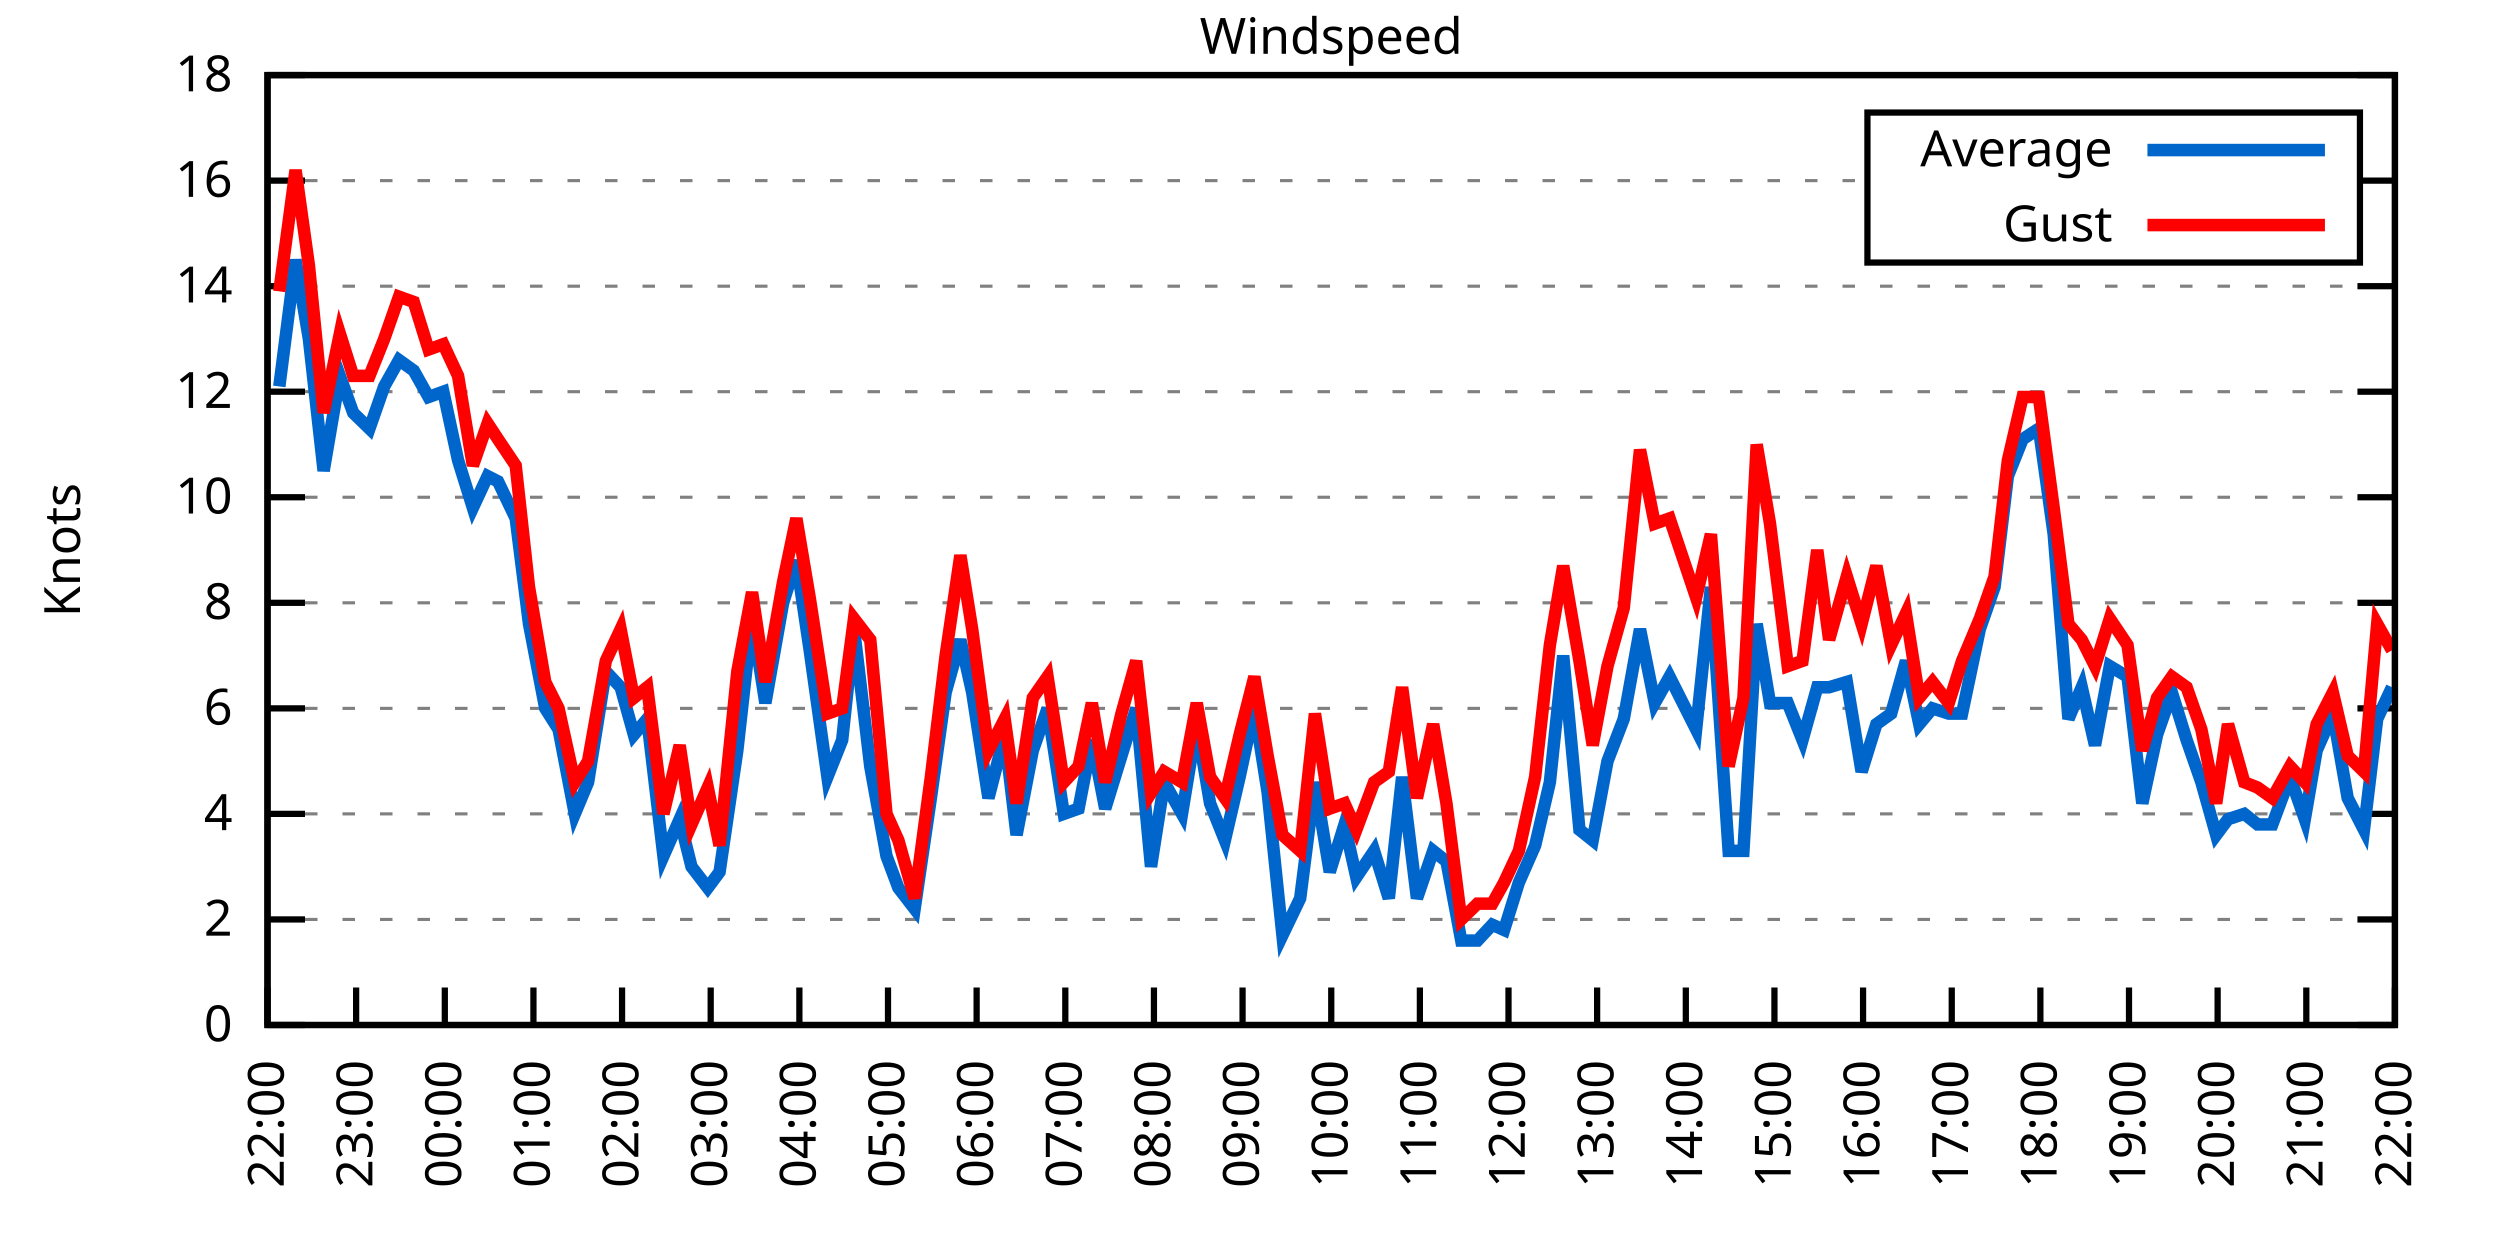
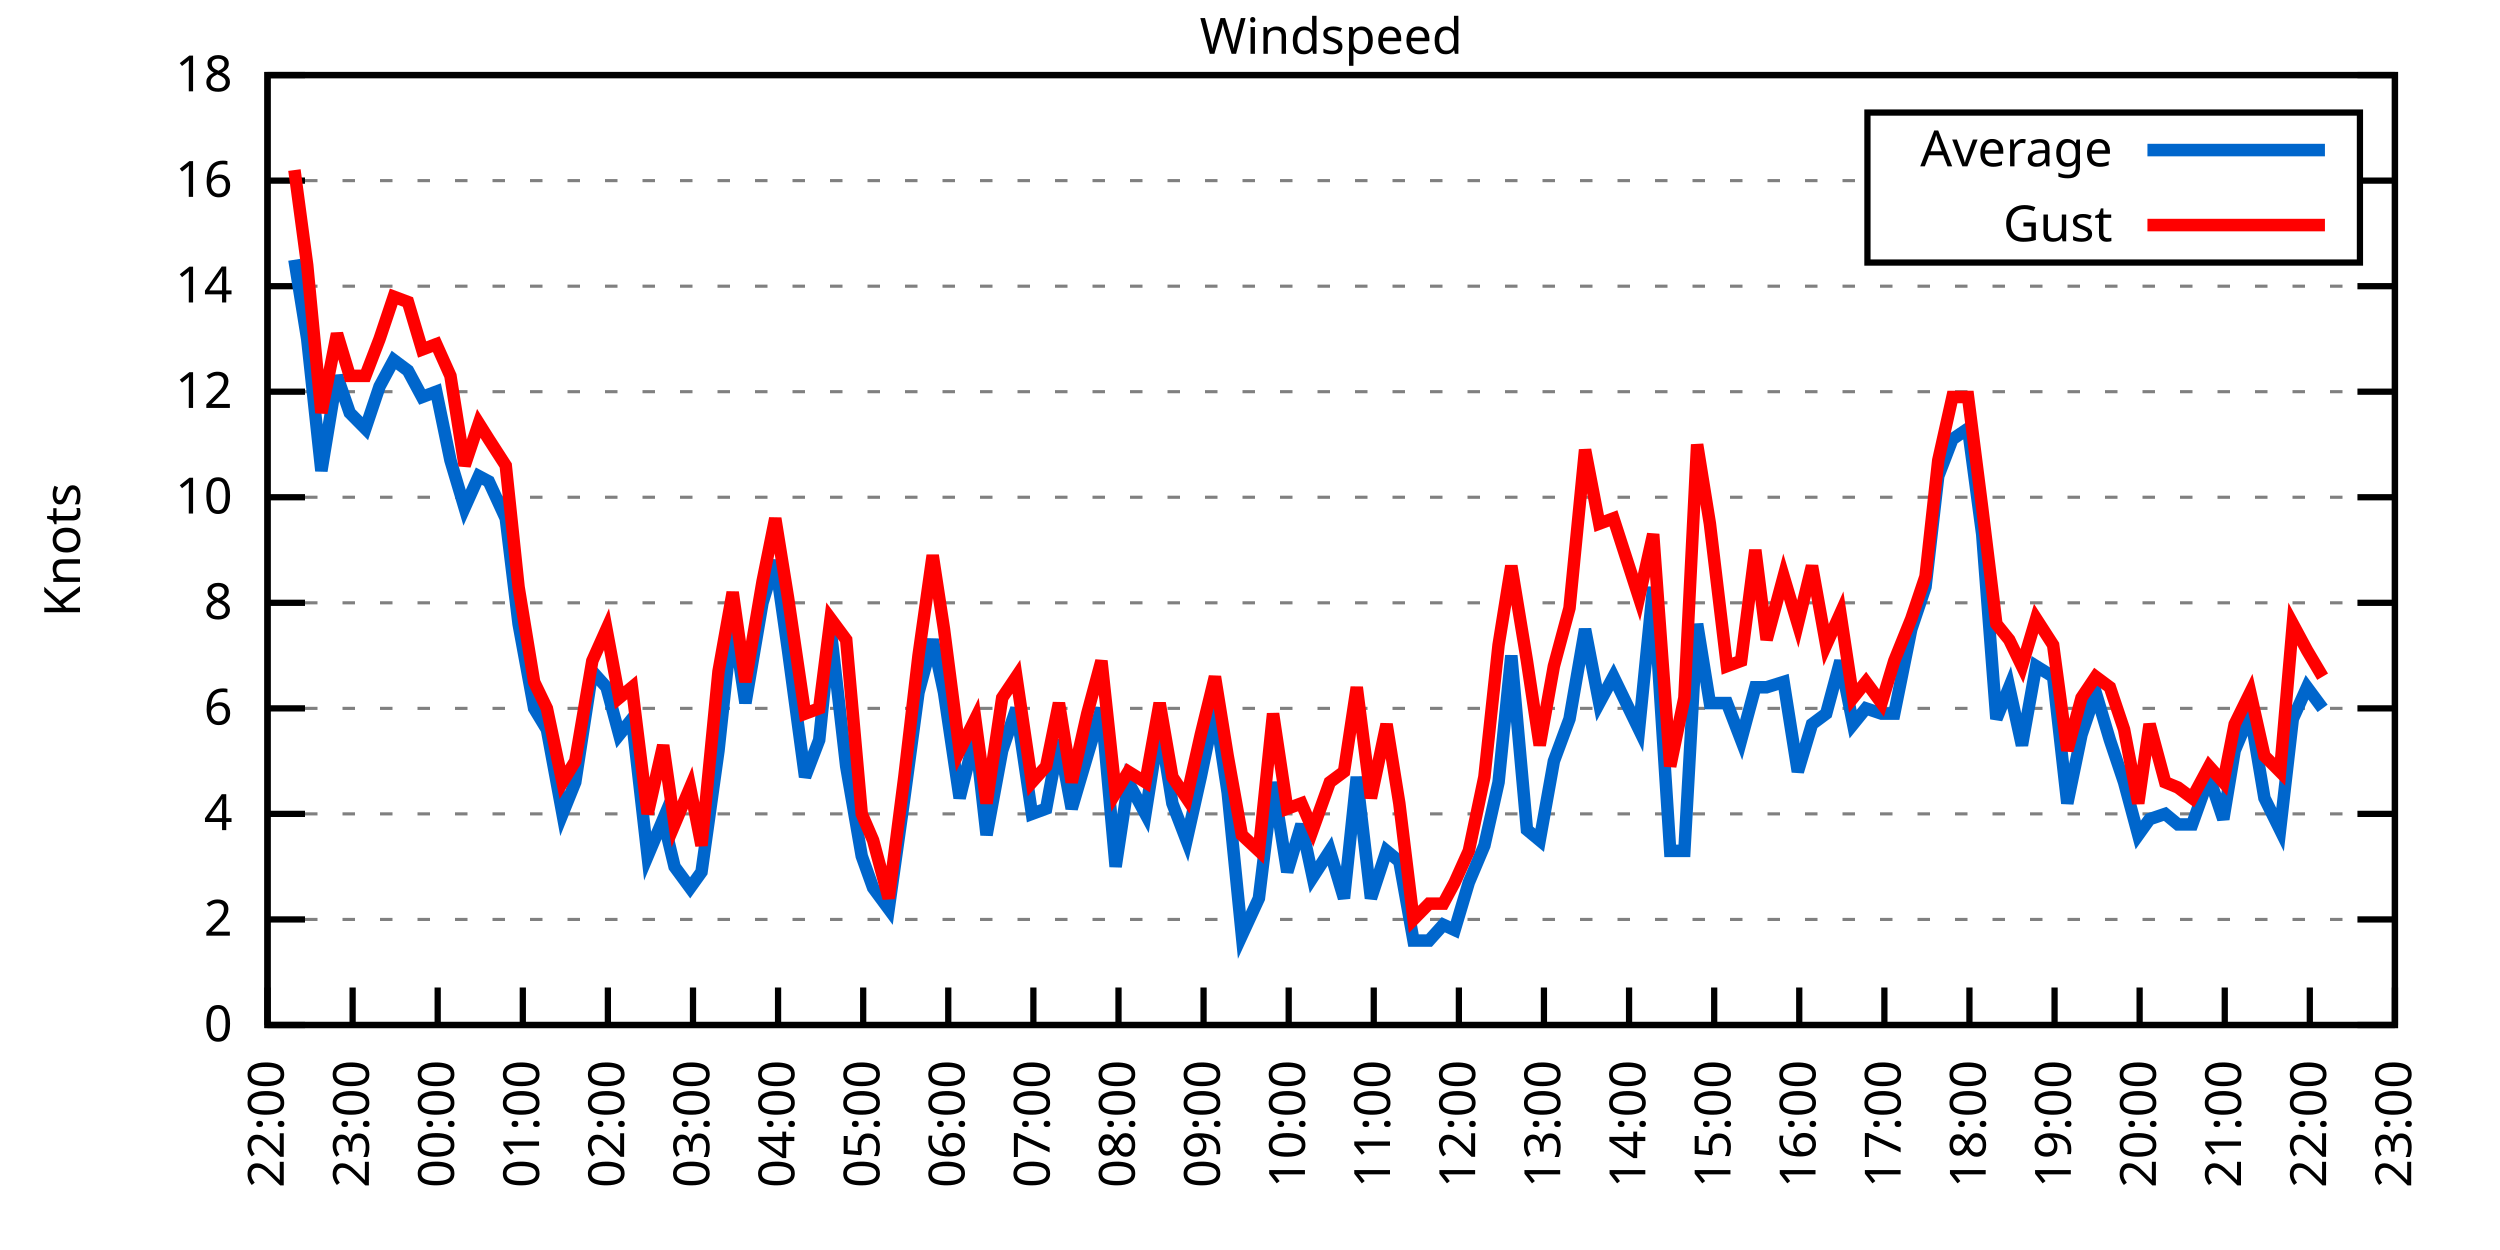
<svg xmlns="http://www.w3.org/2000/svg" xmlns:xlink="http://www.w3.org/1999/xlink" width="400" height="200" viewBox="0 0 400 200">
  <g id="gnuplot_canvas">
    <rect x="0" y="0" width="400" height="200" fill="none" />
    <defs>
      <circle id="gpDot" r="0.5" stroke-width="0.5" stroke="currentColor" />
      <path id="gpPt0" stroke-width="0.333" stroke="currentColor" d="M-1,0 h2 M0,-1 v2" />
      <path id="gpPt1" stroke-width="0.333" stroke="currentColor" d="M-1,-1 L1,1 M1,-1 L-1,1" />
      <path id="gpPt2" stroke-width="0.333" stroke="currentColor" d="M-1,0 L1,0 M0,-1 L0,1 M-1,-1 L1,1 M-1,1 L1,-1" />
      <rect id="gpPt3" stroke-width="0.333" stroke="currentColor" x="-1" y="-1" width="2" height="2" />
      <rect id="gpPt4" stroke-width="0.333" stroke="currentColor" fill="currentColor" x="-1" y="-1" width="2" height="2" />
      <circle id="gpPt5" stroke-width="0.333" stroke="currentColor" cx="0" cy="0" r="1" />
      <use xlink:href="#gpPt5" id="gpPt6" fill="currentColor" stroke="none" />
      <path id="gpPt7" stroke-width="0.333" stroke="currentColor" d="M0,-1.33 L-1.33,0.67 L1.33,0.67 z" />
      <use xlink:href="#gpPt7" id="gpPt8" fill="currentColor" stroke="none" />
      <use xlink:href="#gpPt7" id="gpPt9" stroke="currentColor" transform="rotate(180)" />
      <use xlink:href="#gpPt9" id="gpPt10" fill="currentColor" stroke="none" />
      <use xlink:href="#gpPt3" id="gpPt11" stroke="currentColor" transform="rotate(45)" />
      <use xlink:href="#gpPt11" id="gpPt12" fill="currentColor" stroke="none" />
      <path id="gpPt13" stroke-width="0.333" stroke="currentColor" d="M0,1.330 L1.265,0.411 L0.782,-1.067 L-0.782,-1.076 L-1.265,0.411 z" />
      <use xlink:href="#gpPt13" id="gpPt14" fill="currentColor" stroke="none" />
      <filter id="textbox" filterUnits="objectBoundingBox" x="0" y="0" height="1" width="1">
        <feFlood flood-color="white" flood-opacity="1" result="bgnd" />
        <feComposite in="SourceGraphic" in2="bgnd" operator="atop" />
      </filter>
      <filter id="greybox" filterUnits="objectBoundingBox" x="0" y="0" height="1" width="1">
        <feFlood flood-color="lightgrey" flood-opacity="1" result="grey" />
        <feComposite in="SourceGraphic" in2="grey" operator="atop" />
      </filter>
    </defs>
    <g fill="none" color="white" stroke="currentColor" stroke-width="1.00" stroke-linecap="butt" stroke-linejoin="miter">
</g>
    <g fill="none" color="black" stroke="currentColor" stroke-width="1.00" stroke-linecap="butt" stroke-linejoin="miter">
      <g stroke="none" shape-rendering="crispEdges">
        <polygon fill="rgb(255, 255, 255)" points="42.80,164.00 383.18,164.00 383.18,12.02 42.80,12.02 " />
      </g>
    </g>
    <g fill="none" color="black" stroke="currentColor" stroke-width="1.00" stroke-linecap="butt" stroke-linejoin="miter">
</g>
    <g fill="none" color="black" stroke="black" stroke-width="0.50" stroke-linecap="butt" stroke-linejoin="miter">
</g>
    <g fill="none" color="gray" stroke="currentColor" stroke-width="0.50" stroke-linecap="butt" stroke-linejoin="miter">
      <path stroke="gray" stroke-dasharray="2,4" class="gridline" d="M42.80,164.00 L383.19,164.00  " />
    </g>
    <g fill="none" color="gray" stroke="gray" stroke-width="1.00" stroke-linecap="butt" stroke-linejoin="miter">
</g>
    <g fill="none" color="black" stroke="currentColor" stroke-width="1.00" stroke-linecap="butt" stroke-linejoin="miter">
      <path stroke="black" d="M42.80,164.00 L48.80,164.00 M383.19,164.00 L377.19,164.00  " />
      <g transform="translate(37.20,166.60)" stroke="none" fill="black" font-family="Sans" font-size="8.00" text-anchor="end">
        <text>
          <tspan font-family="Sans"> 0</tspan>
        </text>
      </g>
    </g>
    <g fill="none" color="black" stroke="currentColor" stroke-width="1.00" stroke-linecap="butt" stroke-linejoin="miter">
</g>
    <g fill="none" color="black" stroke="black" stroke-width="0.50" stroke-linecap="butt" stroke-linejoin="miter">
</g>
    <g fill="none" color="gray" stroke="currentColor" stroke-width="0.50" stroke-linecap="butt" stroke-linejoin="miter">
      <path stroke="gray" stroke-dasharray="2,4" class="gridline" d="M42.80,147.11 L383.19,147.11  " />
    </g>
    <g fill="none" color="gray" stroke="gray" stroke-width="1.00" stroke-linecap="butt" stroke-linejoin="miter">
</g>
    <g fill="none" color="black" stroke="currentColor" stroke-width="1.00" stroke-linecap="butt" stroke-linejoin="miter">
      <path stroke="black" d="M42.80,147.11 L48.80,147.11 M383.19,147.11 L377.19,147.11  " />
      <g transform="translate(37.20,149.71)" stroke="none" fill="black" font-family="Sans" font-size="8.00" text-anchor="end">
        <text>
          <tspan font-family="Sans"> 2</tspan>
        </text>
      </g>
    </g>
    <g fill="none" color="black" stroke="currentColor" stroke-width="1.00" stroke-linecap="butt" stroke-linejoin="miter">
</g>
    <g fill="none" color="black" stroke="black" stroke-width="0.50" stroke-linecap="butt" stroke-linejoin="miter">
</g>
    <g fill="none" color="gray" stroke="currentColor" stroke-width="0.50" stroke-linecap="butt" stroke-linejoin="miter">
      <path stroke="gray" stroke-dasharray="2,4" class="gridline" d="M42.80,130.22 L383.19,130.22  " />
    </g>
    <g fill="none" color="gray" stroke="gray" stroke-width="1.00" stroke-linecap="butt" stroke-linejoin="miter">
</g>
    <g fill="none" color="black" stroke="currentColor" stroke-width="1.00" stroke-linecap="butt" stroke-linejoin="miter">
      <path stroke="black" d="M42.80,130.22 L48.80,130.22 M383.19,130.22 L377.19,130.22  " />
      <g transform="translate(37.20,132.82)" stroke="none" fill="black" font-family="Sans" font-size="8.00" text-anchor="end">
        <text>
          <tspan font-family="Sans"> 4</tspan>
        </text>
      </g>
    </g>
    <g fill="none" color="black" stroke="currentColor" stroke-width="1.00" stroke-linecap="butt" stroke-linejoin="miter">
</g>
    <g fill="none" color="black" stroke="black" stroke-width="0.50" stroke-linecap="butt" stroke-linejoin="miter">
</g>
    <g fill="none" color="gray" stroke="currentColor" stroke-width="0.50" stroke-linecap="butt" stroke-linejoin="miter">
      <path stroke="gray" stroke-dasharray="2,4" class="gridline" d="M42.80,113.34 L383.19,113.34  " />
    </g>
    <g fill="none" color="gray" stroke="gray" stroke-width="1.00" stroke-linecap="butt" stroke-linejoin="miter">
</g>
    <g fill="none" color="black" stroke="currentColor" stroke-width="1.00" stroke-linecap="butt" stroke-linejoin="miter">
      <path stroke="black" d="M42.80,113.34 L48.80,113.34 M383.19,113.34 L377.19,113.34  " />
      <g transform="translate(37.20,115.94)" stroke="none" fill="black" font-family="Sans" font-size="8.00" text-anchor="end">
        <text>
          <tspan font-family="Sans"> 6</tspan>
        </text>
      </g>
    </g>
    <g fill="none" color="black" stroke="currentColor" stroke-width="1.00" stroke-linecap="butt" stroke-linejoin="miter">
</g>
    <g fill="none" color="black" stroke="black" stroke-width="0.50" stroke-linecap="butt" stroke-linejoin="miter">
</g>
    <g fill="none" color="gray" stroke="currentColor" stroke-width="0.50" stroke-linecap="butt" stroke-linejoin="miter">
      <path stroke="gray" stroke-dasharray="2,4" class="gridline" d="M42.80,96.45 L383.19,96.45  " />
    </g>
    <g fill="none" color="gray" stroke="gray" stroke-width="1.00" stroke-linecap="butt" stroke-linejoin="miter">
</g>
    <g fill="none" color="black" stroke="currentColor" stroke-width="1.00" stroke-linecap="butt" stroke-linejoin="miter">
      <path stroke="black" d="M42.80,96.45 L48.80,96.45 M383.19,96.45 L377.19,96.45  " />
      <g transform="translate(37.20,99.05)" stroke="none" fill="black" font-family="Sans" font-size="8.00" text-anchor="end">
        <text>
          <tspan font-family="Sans"> 8</tspan>
        </text>
      </g>
    </g>
    <g fill="none" color="black" stroke="currentColor" stroke-width="1.00" stroke-linecap="butt" stroke-linejoin="miter">
</g>
    <g fill="none" color="black" stroke="black" stroke-width="0.50" stroke-linecap="butt" stroke-linejoin="miter">
</g>
    <g fill="none" color="gray" stroke="currentColor" stroke-width="0.50" stroke-linecap="butt" stroke-linejoin="miter">
      <path stroke="gray" stroke-dasharray="2,4" class="gridline" d="M42.80,79.56 L383.19,79.56  " />
    </g>
    <g fill="none" color="gray" stroke="gray" stroke-width="1.00" stroke-linecap="butt" stroke-linejoin="miter">
</g>
    <g fill="none" color="black" stroke="currentColor" stroke-width="1.00" stroke-linecap="butt" stroke-linejoin="miter">
      <path stroke="black" d="M42.80,79.56 L48.80,79.56 M383.19,79.56 L377.19,79.56  " />
      <g transform="translate(37.20,82.16)" stroke="none" fill="black" font-family="Sans" font-size="8.00" text-anchor="end">
        <text>
          <tspan font-family="Sans"> 10</tspan>
        </text>
      </g>
    </g>
    <g fill="none" color="black" stroke="currentColor" stroke-width="1.00" stroke-linecap="butt" stroke-linejoin="miter">
</g>
    <g fill="none" color="black" stroke="black" stroke-width="0.50" stroke-linecap="butt" stroke-linejoin="miter">
</g>
    <g fill="none" color="gray" stroke="currentColor" stroke-width="0.50" stroke-linecap="butt" stroke-linejoin="miter">
      <path stroke="gray" stroke-dasharray="2,4" class="gridline" d="M42.80,62.67 L383.19,62.67  " />
    </g>
    <g fill="none" color="gray" stroke="gray" stroke-width="1.00" stroke-linecap="butt" stroke-linejoin="miter">
</g>
    <g fill="none" color="black" stroke="currentColor" stroke-width="1.00" stroke-linecap="butt" stroke-linejoin="miter">
      <path stroke="black" d="M42.80,62.67 L48.80,62.67 M383.19,62.67 L377.19,62.67  " />
      <g transform="translate(37.20,65.27)" stroke="none" fill="black" font-family="Sans" font-size="8.00" text-anchor="end">
        <text>
          <tspan font-family="Sans"> 12</tspan>
        </text>
      </g>
    </g>
    <g fill="none" color="black" stroke="currentColor" stroke-width="1.00" stroke-linecap="butt" stroke-linejoin="miter">
</g>
    <g fill="none" color="black" stroke="black" stroke-width="0.50" stroke-linecap="butt" stroke-linejoin="miter">
</g>
    <g fill="none" color="gray" stroke="currentColor" stroke-width="0.50" stroke-linecap="butt" stroke-linejoin="miter">
      <path stroke="gray" stroke-dasharray="2,4" class="gridline" d="M42.80,45.79 L383.19,45.79  " />
    </g>
    <g fill="none" color="gray" stroke="gray" stroke-width="1.00" stroke-linecap="butt" stroke-linejoin="miter">
</g>
    <g fill="none" color="black" stroke="currentColor" stroke-width="1.00" stroke-linecap="butt" stroke-linejoin="miter">
      <path stroke="black" d="M42.80,45.79 L48.80,45.79 M383.19,45.79 L377.19,45.79  " />
      <g transform="translate(37.20,48.39)" stroke="none" fill="black" font-family="Sans" font-size="8.00" text-anchor="end">
        <text>
          <tspan font-family="Sans"> 14</tspan>
        </text>
      </g>
    </g>
    <g fill="none" color="black" stroke="currentColor" stroke-width="1.00" stroke-linecap="butt" stroke-linejoin="miter">
</g>
    <g fill="none" color="black" stroke="black" stroke-width="0.50" stroke-linecap="butt" stroke-linejoin="miter">
</g>
    <g fill="none" color="gray" stroke="currentColor" stroke-width="0.50" stroke-linecap="butt" stroke-linejoin="miter">
      <path stroke="gray" stroke-dasharray="2,4" class="gridline" d="M42.80,28.90 L298.79,28.90 M377.59,28.90 L383.19,28.90  " />
    </g>
    <g fill="none" color="gray" stroke="gray" stroke-width="1.00" stroke-linecap="butt" stroke-linejoin="miter">
</g>
    <g fill="none" color="black" stroke="currentColor" stroke-width="1.00" stroke-linecap="butt" stroke-linejoin="miter">
      <path stroke="black" d="M42.80,28.90 L48.80,28.90 M383.19,28.90 L377.19,28.90  " />
      <g transform="translate(37.20,31.50)" stroke="none" fill="black" font-family="Sans" font-size="8.00" text-anchor="end">
        <text>
          <tspan font-family="Sans"> 16</tspan>
        </text>
      </g>
    </g>
    <g fill="none" color="black" stroke="currentColor" stroke-width="1.00" stroke-linecap="butt" stroke-linejoin="miter">
</g>
    <g fill="none" color="black" stroke="black" stroke-width="0.50" stroke-linecap="butt" stroke-linejoin="miter">
</g>
    <g fill="none" color="gray" stroke="currentColor" stroke-width="0.50" stroke-linecap="butt" stroke-linejoin="miter">
      <path stroke="gray" stroke-dasharray="2,4" class="gridline" d="M42.80,12.01 L383.19,12.01  " />
    </g>
    <g fill="none" color="gray" stroke="gray" stroke-width="1.00" stroke-linecap="butt" stroke-linejoin="miter">
</g>
    <g fill="none" color="black" stroke="currentColor" stroke-width="1.00" stroke-linecap="butt" stroke-linejoin="miter">
      <path stroke="black" d="M42.80,12.01 L48.80,12.01 M383.19,12.01 L377.19,12.01  " />
      <g transform="translate(37.20,14.61)" stroke="none" fill="black" font-family="Sans" font-size="8.00" text-anchor="end">
        <text>
          <tspan font-family="Sans"> 18</tspan>
        </text>
      </g>
    </g>
    <g fill="none" color="black" stroke="currentColor" stroke-width="1.00" stroke-linecap="butt" stroke-linejoin="miter">
      <path stroke="black" d="M42.80,164.00 L42.80,158.00  " />
      <g transform="translate(45.40,169.60) rotate(270.00)" stroke="none" fill="black" font-family="Sans" font-size="8.00" text-anchor="end">
        <text>
          <tspan font-family="Sans">22:00</tspan>
        </text>
      </g>
    </g>
    <g fill="none" color="black" stroke="currentColor" stroke-width="1.00" stroke-linecap="butt" stroke-linejoin="miter">
-       <path stroke="black" d="M56.98,164.00 L56.98,158.00  " />
-       <g transform="translate(59.58,169.60) rotate(270.00)" stroke="none" fill="black" font-family="Sans" font-size="8.00" text-anchor="end">
+       <path stroke="black" d="M56.42,164.00 L56.42,158.00  " />
+       <g transform="translate(59.02,169.60) rotate(270.00)" stroke="none" fill="black" font-family="Sans" font-size="8.00" text-anchor="end">
        <text>
          <tspan font-family="Sans">23:00</tspan>
        </text>
      </g>
    </g>
    <g fill="none" color="black" stroke="currentColor" stroke-width="1.00" stroke-linecap="butt" stroke-linejoin="miter">
-       <path stroke="black" d="M71.17,164.00 L71.17,158.00  " />
-       <g transform="translate(73.77,169.60) rotate(270.00)" stroke="none" fill="black" font-family="Sans" font-size="8.00" text-anchor="end">
+       <path stroke="black" d="M70.03,164.00 L70.03,158.00  " />
+       <g transform="translate(72.63,169.60) rotate(270.00)" stroke="none" fill="black" font-family="Sans" font-size="8.00" text-anchor="end">
        <text>
          <tspan font-family="Sans">00:00</tspan>
        </text>
      </g>
    </g>
    <g fill="none" color="black" stroke="currentColor" stroke-width="1.00" stroke-linecap="butt" stroke-linejoin="miter">
-       <path stroke="black" d="M85.35,164.00 L85.35,158.00  " />
-       <g transform="translate(87.95,169.60) rotate(270.00)" stroke="none" fill="black" font-family="Sans" font-size="8.00" text-anchor="end">
+       <path stroke="black" d="M83.65,164.00 L83.65,158.00  " />
+       <g transform="translate(86.25,169.60) rotate(270.00)" stroke="none" fill="black" font-family="Sans" font-size="8.00" text-anchor="end">
        <text>
          <tspan font-family="Sans">01:00</tspan>
        </text>
      </g>
    </g>
    <g fill="none" color="black" stroke="currentColor" stroke-width="1.00" stroke-linecap="butt" stroke-linejoin="miter">
-       <path stroke="black" d="M99.53,164.00 L99.53,158.00  " />
-       <g transform="translate(102.13,169.60) rotate(270.00)" stroke="none" fill="black" font-family="Sans" font-size="8.00" text-anchor="end">
+       <path stroke="black" d="M97.26,164.00 L97.26,158.00  " />
+       <g transform="translate(99.86,169.60) rotate(270.00)" stroke="none" fill="black" font-family="Sans" font-size="8.00" text-anchor="end">
        <text>
          <tspan font-family="Sans">02:00</tspan>
        </text>
      </g>
    </g>
    <g fill="none" color="black" stroke="currentColor" stroke-width="1.00" stroke-linecap="butt" stroke-linejoin="miter">
-       <path stroke="black" d="M113.71,164.00 L113.71,158.00  " />
-       <g transform="translate(116.31,169.60) rotate(270.00)" stroke="none" fill="black" font-family="Sans" font-size="8.00" text-anchor="end">
+       <path stroke="black" d="M110.88,164.00 L110.88,158.00  " />
+       <g transform="translate(113.48,169.60) rotate(270.00)" stroke="none" fill="black" font-family="Sans" font-size="8.00" text-anchor="end">
        <text>
          <tspan font-family="Sans">03:00</tspan>
        </text>
      </g>
    </g>
    <g fill="none" color="black" stroke="currentColor" stroke-width="1.00" stroke-linecap="butt" stroke-linejoin="miter">
-       <path stroke="black" d="M127.90,164.00 L127.90,158.00  " />
-       <g transform="translate(130.50,169.60) rotate(270.00)" stroke="none" fill="black" font-family="Sans" font-size="8.00" text-anchor="end">
+       <path stroke="black" d="M124.49,164.00 L124.49,158.00  " />
+       <g transform="translate(127.09,169.60) rotate(270.00)" stroke="none" fill="black" font-family="Sans" font-size="8.00" text-anchor="end">
        <text>
          <tspan font-family="Sans">04:00</tspan>
        </text>
      </g>
    </g>
    <g fill="none" color="black" stroke="currentColor" stroke-width="1.00" stroke-linecap="butt" stroke-linejoin="miter">
-       <path stroke="black" d="M142.08,164.00 L142.08,158.00  " />
-       <g transform="translate(144.68,169.60) rotate(270.00)" stroke="none" fill="black" font-family="Sans" font-size="8.00" text-anchor="end">
+       <path stroke="black" d="M138.11,164.00 L138.11,158.00  " />
+       <g transform="translate(140.71,169.60) rotate(270.00)" stroke="none" fill="black" font-family="Sans" font-size="8.00" text-anchor="end">
        <text>
          <tspan font-family="Sans">05:00</tspan>
        </text>
      </g>
    </g>
    <g fill="none" color="black" stroke="currentColor" stroke-width="1.00" stroke-linecap="butt" stroke-linejoin="miter">
-       <path stroke="black" d="M156.26,164.00 L156.26,158.00  " />
-       <g transform="translate(158.86,169.60) rotate(270.00)" stroke="none" fill="black" font-family="Sans" font-size="8.00" text-anchor="end">
+       <path stroke="black" d="M151.72,164.00 L151.72,158.00  " />
+       <g transform="translate(154.32,169.60) rotate(270.00)" stroke="none" fill="black" font-family="Sans" font-size="8.00" text-anchor="end">
        <text>
          <tspan font-family="Sans">06:00</tspan>
        </text>
      </g>
    </g>
    <g fill="none" color="black" stroke="currentColor" stroke-width="1.00" stroke-linecap="butt" stroke-linejoin="miter">
-       <path stroke="black" d="M170.45,164.00 L170.45,158.00  " />
-       <g transform="translate(173.05,169.60) rotate(270.00)" stroke="none" fill="black" font-family="Sans" font-size="8.00" text-anchor="end">
+       <path stroke="black" d="M165.34,164.00 L165.34,158.00  " />
+       <g transform="translate(167.94,169.60) rotate(270.00)" stroke="none" fill="black" font-family="Sans" font-size="8.00" text-anchor="end">
        <text>
          <tspan font-family="Sans">07:00</tspan>
        </text>
      </g>
    </g>
    <g fill="none" color="black" stroke="currentColor" stroke-width="1.00" stroke-linecap="butt" stroke-linejoin="miter">
-       <path stroke="black" d="M184.63,164.00 L184.63,158.00  " />
-       <g transform="translate(187.23,169.60) rotate(270.00)" stroke="none" fill="black" font-family="Sans" font-size="8.00" text-anchor="end">
+       <path stroke="black" d="M178.96,164.00 L178.96,158.00  " />
+       <g transform="translate(181.56,169.60) rotate(270.00)" stroke="none" fill="black" font-family="Sans" font-size="8.00" text-anchor="end">
        <text>
          <tspan font-family="Sans">08:00</tspan>
        </text>
      </g>
    </g>
    <g fill="none" color="black" stroke="currentColor" stroke-width="1.00" stroke-linecap="butt" stroke-linejoin="miter">
-       <path stroke="black" d="M198.81,164.00 L198.81,158.00  " />
-       <g transform="translate(201.41,169.60) rotate(270.00)" stroke="none" fill="black" font-family="Sans" font-size="8.00" text-anchor="end">
+       <path stroke="black" d="M192.57,164.00 L192.57,158.00  " />
+       <g transform="translate(195.17,169.60) rotate(270.00)" stroke="none" fill="black" font-family="Sans" font-size="8.00" text-anchor="end">
        <text>
          <tspan font-family="Sans">09:00</tspan>
        </text>
      </g>
    </g>
    <g fill="none" color="black" stroke="currentColor" stroke-width="1.00" stroke-linecap="butt" stroke-linejoin="miter">
-       <path stroke="black" d="M213.00,164.00 L213.00,158.00  " />
-       <g transform="translate(215.60,169.60) rotate(270.00)" stroke="none" fill="black" font-family="Sans" font-size="8.00" text-anchor="end">
+       <path stroke="black" d="M206.19,164.00 L206.19,158.00  " />
+       <g transform="translate(208.79,169.60) rotate(270.00)" stroke="none" fill="black" font-family="Sans" font-size="8.00" text-anchor="end">
        <text>
          <tspan font-family="Sans">10:00</tspan>
        </text>
      </g>
    </g>
    <g fill="none" color="black" stroke="currentColor" stroke-width="1.00" stroke-linecap="butt" stroke-linejoin="miter">
-       <path stroke="black" d="M227.18,164.00 L227.18,158.00  " />
-       <g transform="translate(229.78,169.60) rotate(270.00)" stroke="none" fill="black" font-family="Sans" font-size="8.00" text-anchor="end">
+       <path stroke="black" d="M219.80,164.00 L219.80,158.00  " />
+       <g transform="translate(222.40,169.60) rotate(270.00)" stroke="none" fill="black" font-family="Sans" font-size="8.00" text-anchor="end">
        <text>
          <tspan font-family="Sans">11:00</tspan>
        </text>
      </g>
    </g>
    <g fill="none" color="black" stroke="currentColor" stroke-width="1.00" stroke-linecap="butt" stroke-linejoin="miter">
-       <path stroke="black" d="M241.36,164.00 L241.36,158.00  " />
-       <g transform="translate(243.96,169.60) rotate(270.00)" stroke="none" fill="black" font-family="Sans" font-size="8.00" text-anchor="end">
+       <path stroke="black" d="M233.42,164.00 L233.42,158.00  " />
+       <g transform="translate(236.02,169.60) rotate(270.00)" stroke="none" fill="black" font-family="Sans" font-size="8.00" text-anchor="end">
        <text>
          <tspan font-family="Sans">12:00</tspan>
        </text>
      </g>
    </g>
    <g fill="none" color="black" stroke="currentColor" stroke-width="1.00" stroke-linecap="butt" stroke-linejoin="miter">
-       <path stroke="black" d="M255.54,164.00 L255.54,158.00  " />
-       <g transform="translate(258.14,169.60) rotate(270.00)" stroke="none" fill="black" font-family="Sans" font-size="8.00" text-anchor="end">
+       <path stroke="black" d="M247.03,164.00 L247.03,158.00  " />
+       <g transform="translate(249.63,169.60) rotate(270.00)" stroke="none" fill="black" font-family="Sans" font-size="8.00" text-anchor="end">
        <text>
          <tspan font-family="Sans">13:00</tspan>
        </text>
      </g>
    </g>
    <g fill="none" color="black" stroke="currentColor" stroke-width="1.00" stroke-linecap="butt" stroke-linejoin="miter">
-       <path stroke="black" d="M269.73,164.00 L269.73,158.00  " />
-       <g transform="translate(272.33,169.60) rotate(270.00)" stroke="none" fill="black" font-family="Sans" font-size="8.00" text-anchor="end">
+       <path stroke="black" d="M260.65,164.00 L260.65,158.00  " />
+       <g transform="translate(263.25,169.60) rotate(270.00)" stroke="none" fill="black" font-family="Sans" font-size="8.00" text-anchor="end">
        <text>
          <tspan font-family="Sans">14:00</tspan>
        </text>
      </g>
    </g>
    <g fill="none" color="black" stroke="currentColor" stroke-width="1.00" stroke-linecap="butt" stroke-linejoin="miter">
-       <path stroke="black" d="M283.91,164.00 L283.91,158.00  " />
-       <g transform="translate(286.51,169.60) rotate(270.00)" stroke="none" fill="black" font-family="Sans" font-size="8.00" text-anchor="end">
+       <path stroke="black" d="M274.27,164.00 L274.27,158.00  " />
+       <g transform="translate(276.87,169.60) rotate(270.00)" stroke="none" fill="black" font-family="Sans" font-size="8.00" text-anchor="end">
        <text>
          <tspan font-family="Sans">15:00</tspan>
        </text>
      </g>
    </g>
    <g fill="none" color="black" stroke="currentColor" stroke-width="1.00" stroke-linecap="butt" stroke-linejoin="miter">
-       <path stroke="black" d="M298.09,164.00 L298.09,158.00  " />
-       <g transform="translate(300.69,169.60) rotate(270.00)" stroke="none" fill="black" font-family="Sans" font-size="8.00" text-anchor="end">
+       <path stroke="black" d="M287.88,164.00 L287.88,158.00  " />
+       <g transform="translate(290.48,169.60) rotate(270.00)" stroke="none" fill="black" font-family="Sans" font-size="8.00" text-anchor="end">
        <text>
          <tspan font-family="Sans">16:00</tspan>
        </text>
      </g>
    </g>
    <g fill="none" color="black" stroke="currentColor" stroke-width="1.00" stroke-linecap="butt" stroke-linejoin="miter">
-       <path stroke="black" d="M312.28,164.00 L312.28,158.00  " />
-       <g transform="translate(314.88,169.60) rotate(270.00)" stroke="none" fill="black" font-family="Sans" font-size="8.00" text-anchor="end">
+       <path stroke="black" d="M301.50,164.00 L301.50,158.00  " />
+       <g transform="translate(304.10,169.60) rotate(270.00)" stroke="none" fill="black" font-family="Sans" font-size="8.00" text-anchor="end">
        <text>
          <tspan font-family="Sans">17:00</tspan>
        </text>
      </g>
    </g>
    <g fill="none" color="black" stroke="currentColor" stroke-width="1.00" stroke-linecap="butt" stroke-linejoin="miter">
-       <path stroke="black" d="M326.46,164.00 L326.46,158.00  " />
-       <g transform="translate(329.06,169.60) rotate(270.00)" stroke="none" fill="black" font-family="Sans" font-size="8.00" text-anchor="end">
+       <path stroke="black" d="M315.11,164.00 L315.11,158.00  " />
+       <g transform="translate(317.71,169.60) rotate(270.00)" stroke="none" fill="black" font-family="Sans" font-size="8.00" text-anchor="end">
        <text>
          <tspan font-family="Sans">18:00</tspan>
        </text>
      </g>
    </g>
    <g fill="none" color="black" stroke="currentColor" stroke-width="1.00" stroke-linecap="butt" stroke-linejoin="miter">
-       <path stroke="black" d="M340.64,164.00 L340.64,158.00  " />
-       <g transform="translate(343.24,169.60) rotate(270.00)" stroke="none" fill="black" font-family="Sans" font-size="8.00" text-anchor="end">
+       <path stroke="black" d="M328.73,164.00 L328.73,158.00  " />
+       <g transform="translate(331.33,169.60) rotate(270.00)" stroke="none" fill="black" font-family="Sans" font-size="8.00" text-anchor="end">
        <text>
          <tspan font-family="Sans">19:00</tspan>
        </text>
      </g>
    </g>
    <g fill="none" color="black" stroke="currentColor" stroke-width="1.00" stroke-linecap="butt" stroke-linejoin="miter">
-       <path stroke="black" d="M354.82,164.00 L354.82,158.00  " />
-       <g transform="translate(357.42,169.60) rotate(270.00)" stroke="none" fill="black" font-family="Sans" font-size="8.00" text-anchor="end">
+       <path stroke="black" d="M342.34,164.00 L342.34,158.00  " />
+       <g transform="translate(344.94,169.60) rotate(270.00)" stroke="none" fill="black" font-family="Sans" font-size="8.00" text-anchor="end">
        <text>
          <tspan font-family="Sans">20:00</tspan>
        </text>
      </g>
    </g>
    <g fill="none" color="black" stroke="currentColor" stroke-width="1.00" stroke-linecap="butt" stroke-linejoin="miter">
-       <path stroke="black" d="M369.01,164.00 L369.01,158.00  " />
-       <g transform="translate(371.61,169.60) rotate(270.00)" stroke="none" fill="black" font-family="Sans" font-size="8.00" text-anchor="end">
+       <path stroke="black" d="M355.96,164.00 L355.96,158.00  " />
+       <g transform="translate(358.56,169.60) rotate(270.00)" stroke="none" fill="black" font-family="Sans" font-size="8.00" text-anchor="end">
        <text>
          <tspan font-family="Sans">21:00</tspan>
+         </text>
+       </g>
+     </g>
+     <g fill="none" color="black" stroke="currentColor" stroke-width="1.00" stroke-linecap="butt" stroke-linejoin="miter">
+       <path stroke="black" d="M369.57,164.00 L369.57,158.00  " />
+       <g transform="translate(372.17,169.60) rotate(270.00)" stroke="none" fill="black" font-family="Sans" font-size="8.00" text-anchor="end">
+         <text>
+           <tspan font-family="Sans">22:00</tspan>
        </text>
      </g>
    </g>
    <g fill="none" color="black" stroke="currentColor" stroke-width="1.00" stroke-linecap="butt" stroke-linejoin="miter">
      <path stroke="black" d="M383.19,164.00 L383.19,158.00  " />
      <g transform="translate(385.79,169.60) rotate(270.00)" stroke="none" fill="black" font-family="Sans" font-size="8.00" text-anchor="end">
        <text>
-           <tspan font-family="Sans">22:00</tspan>
+           <tspan font-family="Sans">23:00</tspan>
        </text>
      </g>
    </g>
    <g fill="none" color="black" stroke="currentColor" stroke-width="1.00" stroke-linecap="butt" stroke-linejoin="miter">
</g>
    <g fill="none" color="black" stroke="currentColor" stroke-width="1.00" stroke-linecap="butt" stroke-linejoin="miter">
      <path stroke="black" d="M42.80,12.01 L42.80,164.00 L383.19,164.00 L383.19,12.01 L42.80,12.01 Z  " />
    </g>
    <g fill="none" color="black" stroke="currentColor" stroke-width="1.00" stroke-linecap="butt" stroke-linejoin="miter">
</g>
    <g fill="none" color="black" stroke="currentColor" stroke-width="1.00" stroke-linecap="butt" stroke-linejoin="miter">
      <path stroke="black" d="M298.79,42.01 L298.79,18.01 L377.59,18.01 L377.59,42.01 L298.79,42.01 Z  " />
    </g>
    <g id="Windspeed_plot_1">
      <g fill="none" color="white" stroke="black" stroke-width="2.00" stroke-linecap="butt" stroke-linejoin="miter">
</g>
      <g fill="none" color="black" stroke="currentColor" stroke-width="2.00" stroke-linecap="butt" stroke-linejoin="miter">
        <g transform="translate(337.99,26.61)" stroke="none" fill="black" font-family="Sans" font-size="8.00" text-anchor="end">
          <text>
            <tspan font-family="Sans">Average</tspan>
          </text>
        </g>
      </g>
      <g fill="none" color="black" stroke="currentColor" stroke-width="2.00" stroke-linecap="butt" stroke-linejoin="miter">
-         <path stroke="rgb(  0, 102, 204)" d="M343.59,24.01 L371.99,24.01 M44.69,61.83 L47.29,41.56 L49.42,54.23 L51.78,75.34 L54.38,60.14 L56.51,66.05   L59.11,68.58 L61.47,61.83 L63.84,57.61 L66.20,59.30 L68.57,63.52 L70.93,62.67 L73.29,73.65 L75.66,81.25   L78.02,76.18 L79.68,77.03 L82.51,82.94 L84.64,99.83 L87.24,113.34 L89.37,116.71 L91.97,130.22 L94.09,125.16   L96.93,107.43 L99.30,109.96 L101.42,117.56 L103.55,115.03 L106.15,136.98 L108.75,131.07 L110.64,138.67 L113.24,142.05   L115.13,139.51 L117.97,120.09 L120.33,98.98 L122.46,112.49 L125.30,96.45 L127.42,89.69 L129.55,104.05 L132.39,124.31   L134.75,118.40 L136.64,100.67 L139.24,122.62 L141.84,136.98 L143.74,142.05 L146.34,145.42 L148.94,127.69 L151.30,110.80   L153.66,102.36 L155.55,110.80 L158.15,127.69 L160.75,117.56 L162.65,133.60 L165.25,120.09 L167.61,113.34 L170.21,130.22   L172.57,129.38 L174.70,118.40 L176.83,129.38 L179.43,120.94 L181.79,113.34 L184.16,138.67 L186.28,125.16 L189.12,130.22   L191.48,115.87 L193.61,128.54 L195.98,134.45 L198.34,124.31 L200.70,113.34 L202.83,126.85 L205.19,149.65 L208.03,143.73   L210.39,125.16 L212.76,139.51 L215.12,131.91 L217.01,140.36 L219.85,136.14 L222.21,143.73 L224.34,124.31 L226.71,143.73   L229.31,136.14 L231.43,137.82 L233.80,150.49 L236.40,150.49 L238.76,147.96 L240.65,148.80 L243.02,141.20 L245.62,135.29   L247.98,125.16 L250.11,104.89 L252.71,132.76 L254.83,134.45 L257.20,121.78 L259.80,115.03 L262.40,100.67 L264.76,112.49   L267.13,108.27 L271.38,116.71 L273.75,93.92 L276.58,136.14 L278.95,136.14 L281.07,99.83 L283.20,112.49 L286.04,112.49   L288.40,118.40 L290.76,109.96 L292.66,109.96 L295.49,109.11 L297.86,123.47 L300.22,115.87 L302.58,114.18 L304.95,105.74   L307.08,115.87 L309.20,113.34 L311.80,114.18 L313.93,114.18 L316.77,100.67 L319.13,93.92 L321.26,76.18 L323.62,70.27   L326.22,68.58 L328.59,85.47 L330.95,115.03 L333.08,109.96 L335.20,119.25 L337.57,106.58 L340.40,108.27 L342.77,128.54   L345.13,117.56 L347.50,110.80 L349.86,118.40 L352.22,125.16 L354.59,133.60 L356.48,131.07 L359.08,130.22 L361.21,131.91   L363.57,131.91 L366.41,124.31 L368.77,131.07 L370.66,120.09 L373.26,114.18 L375.63,127.69 L378.23,132.76 L380.35,115.03   L382.72,109.96  " />
+         <path stroke="rgb(  0, 102, 204)" d="M343.59,24.01 L371.99,24.01 M47.11,41.56 L49.15,54.23 L51.42,75.34 L53.92,60.14 L55.96,66.05 L58.46,68.58   L60.73,61.83 L63.00,57.61 L65.27,59.30 L67.54,63.52 L69.80,62.67 L72.07,73.65 L74.34,81.25 L76.61,76.18   L78.20,77.03 L80.92,82.94 L82.97,99.83 L85.46,113.34 L87.50,116.71 L90.00,130.22 L92.04,125.16 L94.77,107.43   L97.04,109.96 L99.08,117.56 L101.12,115.03 L103.62,136.98 L106.11,131.07 L107.93,138.67 L110.42,142.05 L112.24,139.51   L114.96,120.09 L117.23,98.98 L119.27,112.49 L122.00,96.45 L124.04,89.69 L126.08,104.05 L128.81,124.31 L131.07,118.40   L132.89,100.67 L135.39,122.62 L137.88,136.98 L139.70,142.05 L142.19,145.42 L144.69,127.69 L146.96,110.80 L149.23,102.36   L151.04,110.80 L153.54,127.69 L156.04,117.56 L157.85,133.60 L160.35,120.09 L162.62,113.34 L165.11,130.22 L167.38,129.38   L169.43,118.40 L171.47,129.38 L173.96,120.94 L176.23,113.34 L178.50,138.67 L180.54,125.16 L183.27,130.22 L185.54,115.87   L187.58,128.54 L189.85,134.45 L192.12,124.31 L194.39,113.34 L196.43,126.85 L198.70,149.65 L201.42,143.73 L203.69,125.16   L205.96,139.51 L208.23,131.91 L210.04,140.36 L212.77,136.14 L215.04,143.73 L217.08,124.31 L219.35,143.73 L221.85,136.14   L223.89,137.82 L226.16,150.49 L228.65,150.49 L230.92,147.96 L232.74,148.80 L235.01,141.20 L237.50,135.29 L239.77,125.16   L241.81,104.89 L244.31,132.76 L246.35,134.45 L248.62,121.78 L251.12,115.03 L253.61,100.67 L255.88,112.49 L258.15,108.27   L262.24,116.71 L264.51,93.92 L267.23,136.14 L269.50,136.14 L271.54,99.83 L273.58,112.49 L276.31,112.49 L278.58,118.40   L280.85,109.96 L282.66,109.96 L285.38,109.11 L287.65,123.47 L289.92,115.87 L292.19,114.18 L294.46,105.74 L296.50,115.87   L298.55,113.34 L301.04,114.18 L303.08,114.18 L305.81,100.67 L308.08,93.92 L310.12,76.18 L312.39,70.27 L314.89,68.58   L317.15,85.47 L319.42,115.03 L321.47,109.96 L323.51,119.25 L325.78,106.58 L328.50,108.27 L330.77,128.54 L333.04,117.56   L335.31,110.80 L337.58,118.40 L339.85,125.16 L342.12,133.60 L343.93,131.07 L346.43,130.22 L348.47,131.91 L350.74,131.91   L353.46,124.31 L355.73,131.07 L357.55,120.09 L360.04,114.18 L362.31,127.69 L364.81,132.76 L366.85,115.03 L369.12,109.96   L371.62,113.34  " />
      </g>
    </g>
    <g id="Windspeed_plot_2">
      <g fill="none" color="black" stroke="currentColor" stroke-width="2.00" stroke-linecap="butt" stroke-linejoin="miter">
        <g transform="translate(337.99,38.61)" stroke="none" fill="black" font-family="Sans" font-size="8.00" text-anchor="end">
          <text>
            <tspan font-family="Sans">Gust</tspan>
          </text>
        </g>
      </g>
      <g fill="none" color="black" stroke="currentColor" stroke-width="2.00" stroke-linecap="butt" stroke-linejoin="miter">
-         <path stroke="rgb(255,   0,   0)" d="M343.59,36.01 L371.99,36.01 M44.69,46.63 L47.29,27.21 L49.42,42.41 L51.78,66.05 L54.38,53.39 L56.51,60.14   L59.11,60.14 L61.47,54.23 L63.84,47.47 L66.20,48.32 L68.57,55.92 L70.93,55.07 L73.29,60.14 L75.66,74.49   L78.02,67.74 L79.68,70.27 L82.51,74.49 L84.64,93.92 L87.24,109.11 L89.37,113.34 L91.97,125.16 L94.09,121.78   L96.93,105.74 L99.30,100.67 L101.42,111.65 L103.55,109.96 L106.15,130.22 L108.75,119.25 L110.64,131.91 L113.24,126.00   L115.13,135.29 L117.97,107.43 L120.33,94.76 L122.46,109.11 L125.30,93.07 L127.42,82.94 L129.55,95.60 L132.39,114.18   L134.75,113.34 L136.64,98.98 L139.24,102.36 L141.84,130.22 L143.74,134.45 L146.34,143.73 L148.94,124.31 L151.30,104.89   L153.66,88.85 L155.55,100.67 L158.15,120.09 L160.75,115.03 L162.65,128.54 L165.25,111.65 L167.61,108.27 L170.21,125.16   L172.57,122.62 L174.70,112.49 L176.83,125.16 L179.43,114.18 L181.79,105.74 L184.16,126.85 L186.28,123.47 L189.12,125.16   L191.48,112.49 L193.61,124.31 L195.98,127.69 L198.34,117.56 L200.70,108.27 L202.83,120.94 L205.19,133.60 L208.03,136.14   L210.39,114.18 L212.76,129.38 L215.12,128.54 L217.01,132.76 L219.85,125.16 L222.21,123.47 L224.34,109.96 L226.71,127.69   L229.31,115.87 L231.43,128.54 L233.80,147.11 L236.40,144.58 L238.76,144.58 L240.65,141.20 L243.02,136.14 L245.62,124.31   L247.98,103.20 L250.11,90.54 L252.71,105.74 L254.83,119.25 L257.20,106.58 L259.80,97.29 L262.40,71.96 L264.76,83.78   L267.13,82.94 L271.38,95.60 L273.75,85.47 L276.58,122.62 L278.95,111.65 L281.07,71.12 L283.20,83.78 L286.04,106.58   L288.40,105.74 L290.76,88.00 L292.66,102.36 L295.49,92.23 L297.86,99.83 L300.22,90.54 L302.58,103.20 L304.95,98.14   L307.08,111.65 L309.20,109.11 L311.80,112.49 L313.93,105.74 L316.77,98.98 L319.13,92.23 L321.26,73.65 L323.62,63.52   L326.22,63.52 L328.59,81.25 L330.95,99.83 L333.08,102.36 L335.20,106.58 L337.57,98.98 L340.40,103.20 L342.77,120.09   L345.13,111.65 L347.50,108.27 L349.86,109.96 L352.22,116.71 L354.59,128.54 L356.48,115.87 L359.08,125.16 L361.21,126.00   L363.57,127.69 L366.41,122.62 L368.77,125.16 L370.66,115.87 L373.26,110.80 L375.63,120.94 L378.23,123.47 L380.35,99.83   L382.72,104.05  " />
+         <path stroke="rgb(255,   0,   0)" d="M343.59,36.01 L371.99,36.01 M47.11,27.21 L49.15,42.41 L51.42,66.05 L53.92,53.39 L55.96,60.14 L58.46,60.14   L60.73,54.23 L63.00,47.47 L65.27,48.32 L67.54,55.92 L69.80,55.07 L72.07,60.14 L74.34,74.49 L76.61,67.74   L78.20,70.27 L80.92,74.49 L82.97,93.92 L85.46,109.11 L87.50,113.34 L90.00,125.16 L92.04,121.78 L94.77,105.74   L97.04,100.67 L99.08,111.65 L101.12,109.96 L103.62,130.22 L106.11,119.25 L107.93,131.91 L110.42,126.00 L112.24,135.29   L114.96,107.43 L117.23,94.76 L119.27,109.11 L122.00,93.07 L124.04,82.94 L126.08,95.60 L128.81,114.18 L131.07,113.34   L132.89,98.98 L135.39,102.36 L137.88,130.22 L139.70,134.45 L142.19,143.73 L144.69,124.31 L146.96,104.89 L149.23,88.85   L151.04,100.67 L153.54,120.09 L156.04,115.03 L157.85,128.54 L160.35,111.65 L162.62,108.27 L165.11,125.16 L167.38,122.62   L169.43,112.49 L171.47,125.16 L173.96,114.18 L176.23,105.74 L178.50,126.85 L180.54,123.47 L183.27,125.16 L185.54,112.49   L187.58,124.31 L189.85,127.69 L192.12,117.56 L194.39,108.27 L196.43,120.94 L198.70,133.60 L201.42,136.14 L203.69,114.18   L205.96,129.38 L208.23,128.54 L210.04,132.76 L212.77,125.16 L215.04,123.47 L217.08,109.96 L219.35,127.69 L221.85,115.87   L223.89,128.54 L226.16,147.11 L228.65,144.58 L230.92,144.58 L232.74,141.20 L235.01,136.14 L237.50,124.31 L239.77,103.20   L241.81,90.54 L244.31,105.74 L246.35,119.25 L248.62,106.58 L251.12,97.29 L253.61,71.96 L255.88,83.78 L258.15,82.94   L262.24,95.60 L264.51,85.47 L267.23,122.62 L269.50,111.65 L271.54,71.12 L273.58,83.78 L276.31,106.58 L278.58,105.74   L280.85,88.00 L282.66,102.36 L285.38,92.23 L287.65,99.83 L289.92,90.54 L292.19,103.20 L294.46,98.14 L296.50,111.65   L298.55,109.11 L301.04,112.49 L303.08,105.74 L305.81,98.98 L308.08,92.23 L310.12,73.65 L312.39,63.52 L314.89,63.52   L317.15,81.25 L319.42,99.83 L321.47,102.36 L323.51,106.58 L325.78,98.98 L328.50,103.20 L330.77,120.09 L333.04,111.65   L335.31,108.27 L337.58,109.96 L339.85,116.71 L342.12,128.54 L343.93,115.87 L346.43,125.16 L348.47,126.00 L350.74,127.69   L353.46,122.62 L355.73,125.16 L357.55,115.87 L360.04,110.80 L362.31,120.94 L364.81,123.47 L366.85,99.83 L369.12,104.05   L371.62,108.27  " />
      </g>
    </g>
    <g fill="none" color="black" stroke="currentColor" stroke-width="2.00" stroke-linecap="butt" stroke-linejoin="miter">
</g>
    <g fill="none" color="black" stroke="black" stroke-width="1.00" stroke-linecap="butt" stroke-linejoin="miter">
</g>
    <g fill="none" color="black" stroke="currentColor" stroke-width="1.00" stroke-linecap="butt" stroke-linejoin="miter">
      <path stroke="black" d="M42.80,12.01 L42.80,164.00 L383.19,164.00 L383.19,12.01 L42.80,12.01 Z  " />
      <g transform="translate(12.80,88.01) rotate(270.00)" stroke="none" fill="black" font-family="Sans" font-size="8.00" text-anchor="middle">
        <text>
          <tspan font-family="Sans">Knots</tspan>
        </text>
      </g>
    </g>
    <g fill="none" color="black" stroke="currentColor" stroke-width="1.00" stroke-linecap="butt" stroke-linejoin="miter">
</g>
    <g fill="none" color="black" stroke="currentColor" stroke-width="1.00" stroke-linecap="butt" stroke-linejoin="miter">
      <g transform="translate(212.99,8.61)" stroke="none" fill="black" font-family="Sans" font-size="8.00" text-anchor="middle">
        <text>
          <tspan font-family="Sans">Windspeed</tspan>
        </text>
      </g>
    </g>
    <g fill="none" color="black" stroke="currentColor" stroke-width="1.00" stroke-linecap="butt" stroke-linejoin="miter">
</g>
  </g>
</svg>
